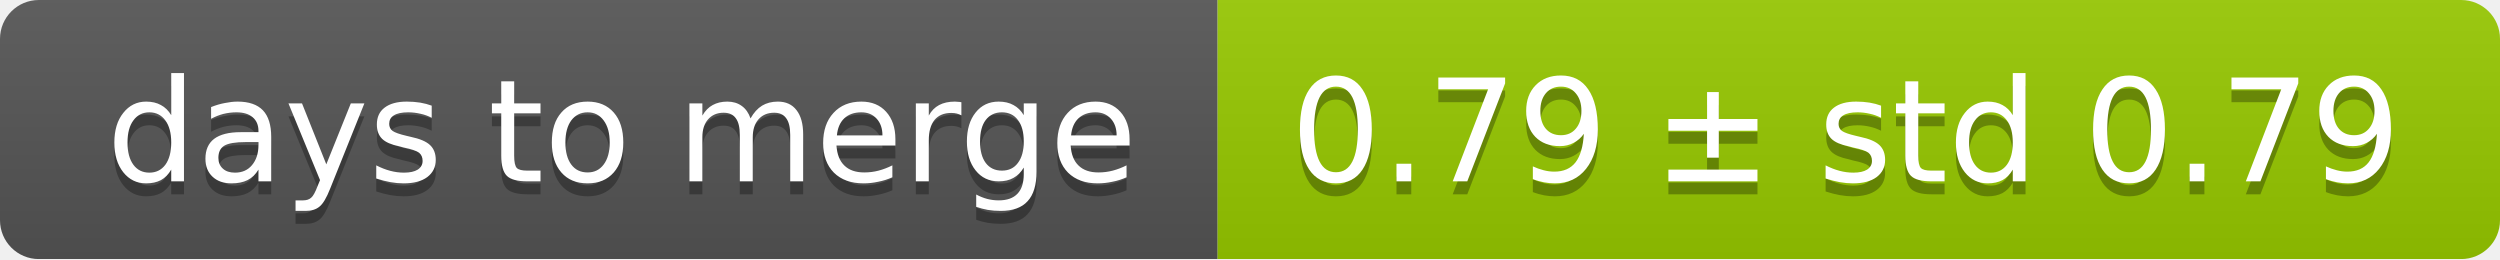
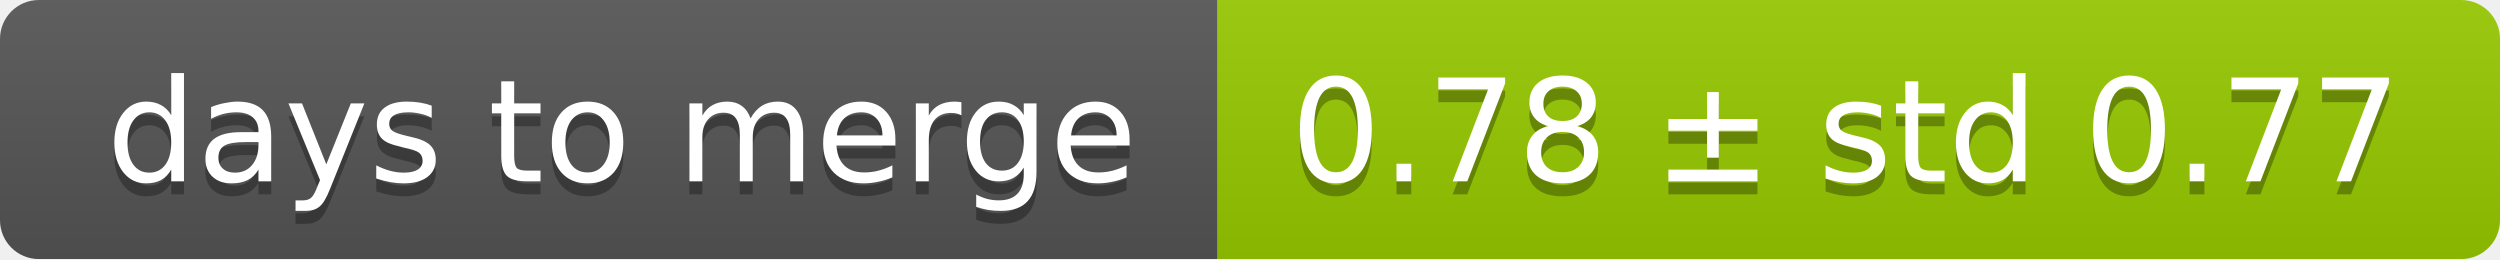
<svg xmlns="http://www.w3.org/2000/svg" width="193" height="20">
  <linearGradient id="smooth" x2="0" y2="100%">
    <stop offset="0" stop-color="#bbb" stop-opacity=".1" />
    <stop offset="1" stop-opacity=".1" />
  </linearGradient>
  <mask id="round">
    <rect width="193" height="20" rx="3" fill="#fff" />
  </mask>
  <g mask="url(#round)">
    <rect width="94" height="20" fill="#555" />
    <rect x="94" width="99" height="20" fill="#97ca00" />
    <rect width="193" height="20" fill="url(#smooth)" />
  </g>
  <g fill="#fff" text-anchor="middle" font-family="DejaVu Sans,Verdana,Geneva,sans-serif" font-size="11">
    <text x="48" y="15" fill="#010101" fill-opacity=".3">days to merge</text>
    <text x="48" y="14">days to merge</text>
-     <text x="142.5" y="15" fill="#010101" fill-opacity=".3">0.79 ± std 0.79</text>
-     <text x="142.5" y="14">0.79 ± std 0.79</text>
+     <text x="142.5" y="15" fill="#010101" fill-opacity=".3">0.78 ± std 0.77</text>
+     <text x="142.5" y="14">0.78 ± std 0.77</text>
  </g>
</svg>
